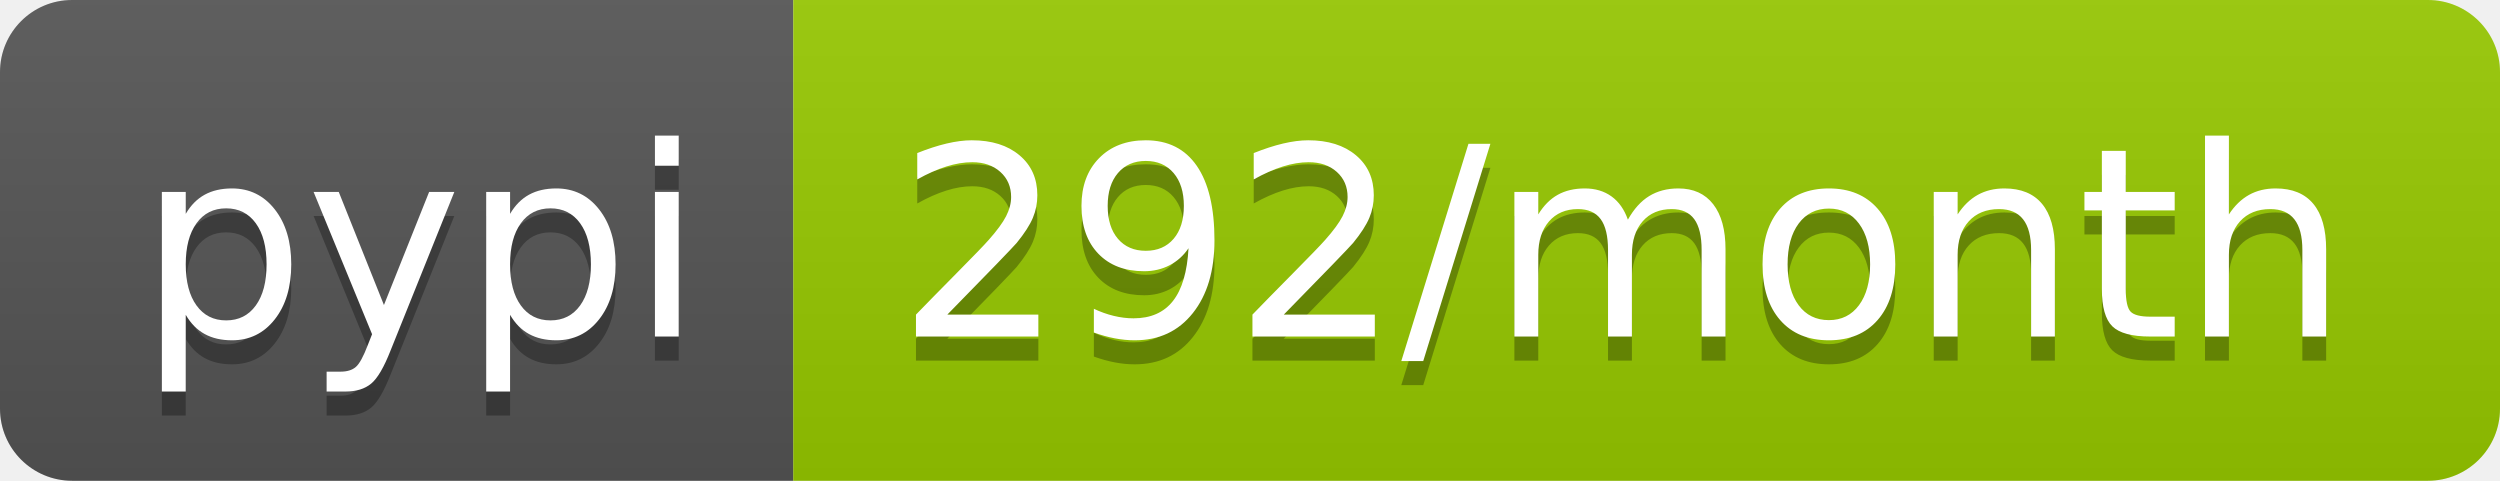
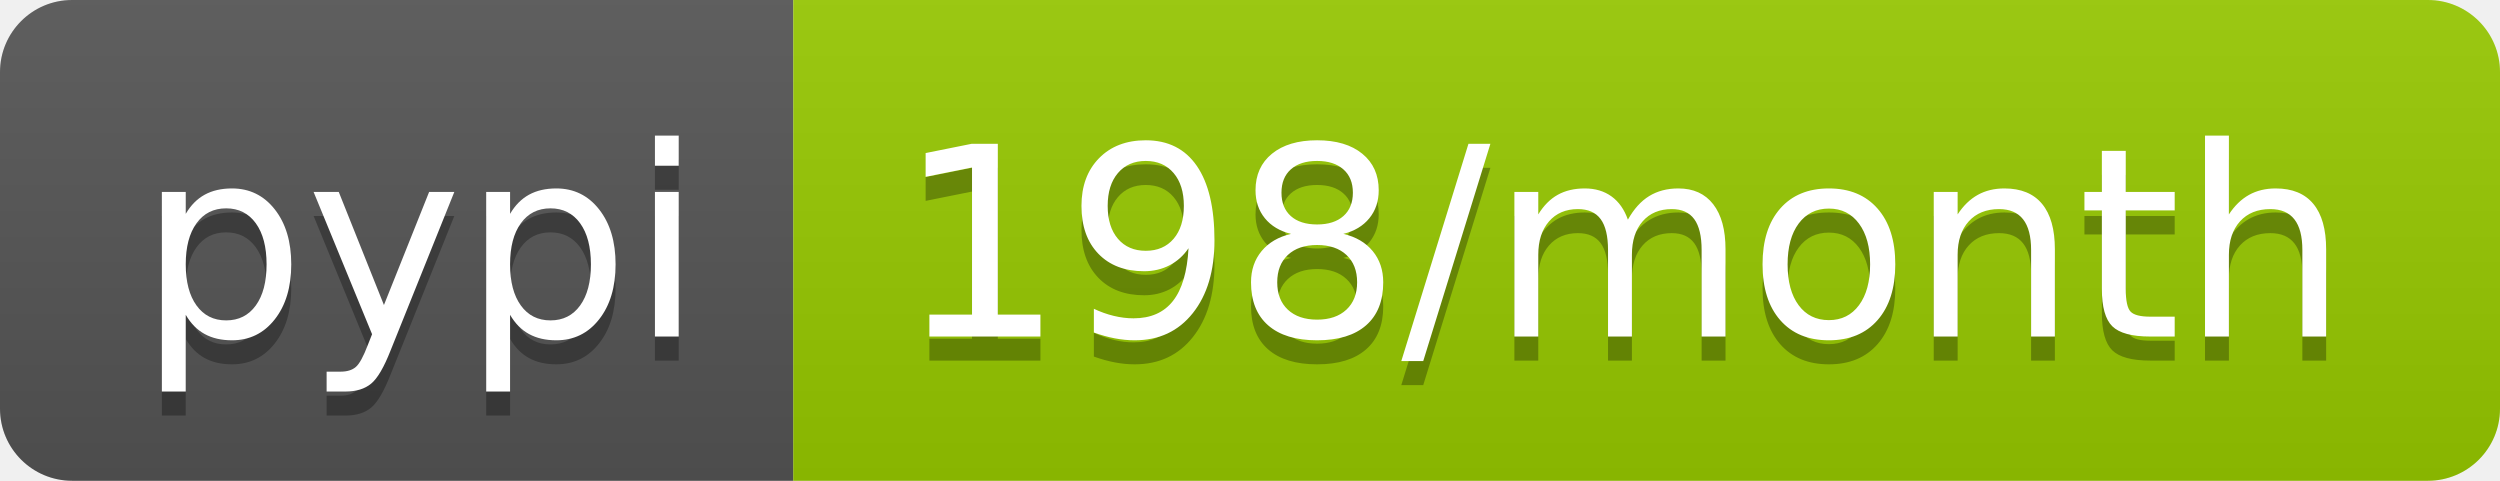
- <svg xmlns="http://www.w3.org/2000/svg" width="104" height="20" role="img" aria-label="pypi: 292/month">
+ <svg xmlns="http://www.w3.org/2000/svg" width="104" height="20" role="img" aria-label="pypi: 198/month">
  <linearGradient id="s" x2="0" y2="100%">
    <stop offset="0" stop-color="#bbb" stop-opacity=".1" />
    <stop offset="1" stop-opacity=".1" />
  </linearGradient>
  <clipPath id="r">
    <rect width="104" height="20" rx="3" fill="#fff" />
  </clipPath>
  <g clip-path="url(#r)">
    <rect width="33" height="20" fill="#555" />
    <rect x="33" width="71" height="20" fill="#97ca00" />
    <rect width="104" height="20" fill="url(#s)" />
  </g>
  <g fill="#fff" text-anchor="middle" font-family="Verdana,Geneva,DejaVu Sans,sans-serif" text-rendering="geometricPrecision" font-size="110">
    <text aria-hidden="true" x="175" y="150" fill="#010101" fill-opacity=".3" transform="scale(.1)" textLength="230">pypi</text>
    <text x="175" y="140" transform="scale(.1)" fill="#fff" textLength="230">pypi</text>
-     <text aria-hidden="true" x="675" y="150" fill="#010101" fill-opacity=".3" transform="scale(.1)" textLength="610">292/month</text>
-     <text x="675" y="140" transform="scale(.1)" fill="#fff" textLength="610">292/month</text>
+     <text aria-hidden="true" x="675" y="150" fill="#010101" fill-opacity=".3" transform="scale(.1)" textLength="610">198/month</text>
+     <text x="675" y="140" transform="scale(.1)" fill="#fff" textLength="610">198/month</text>
  </g>
</svg>
